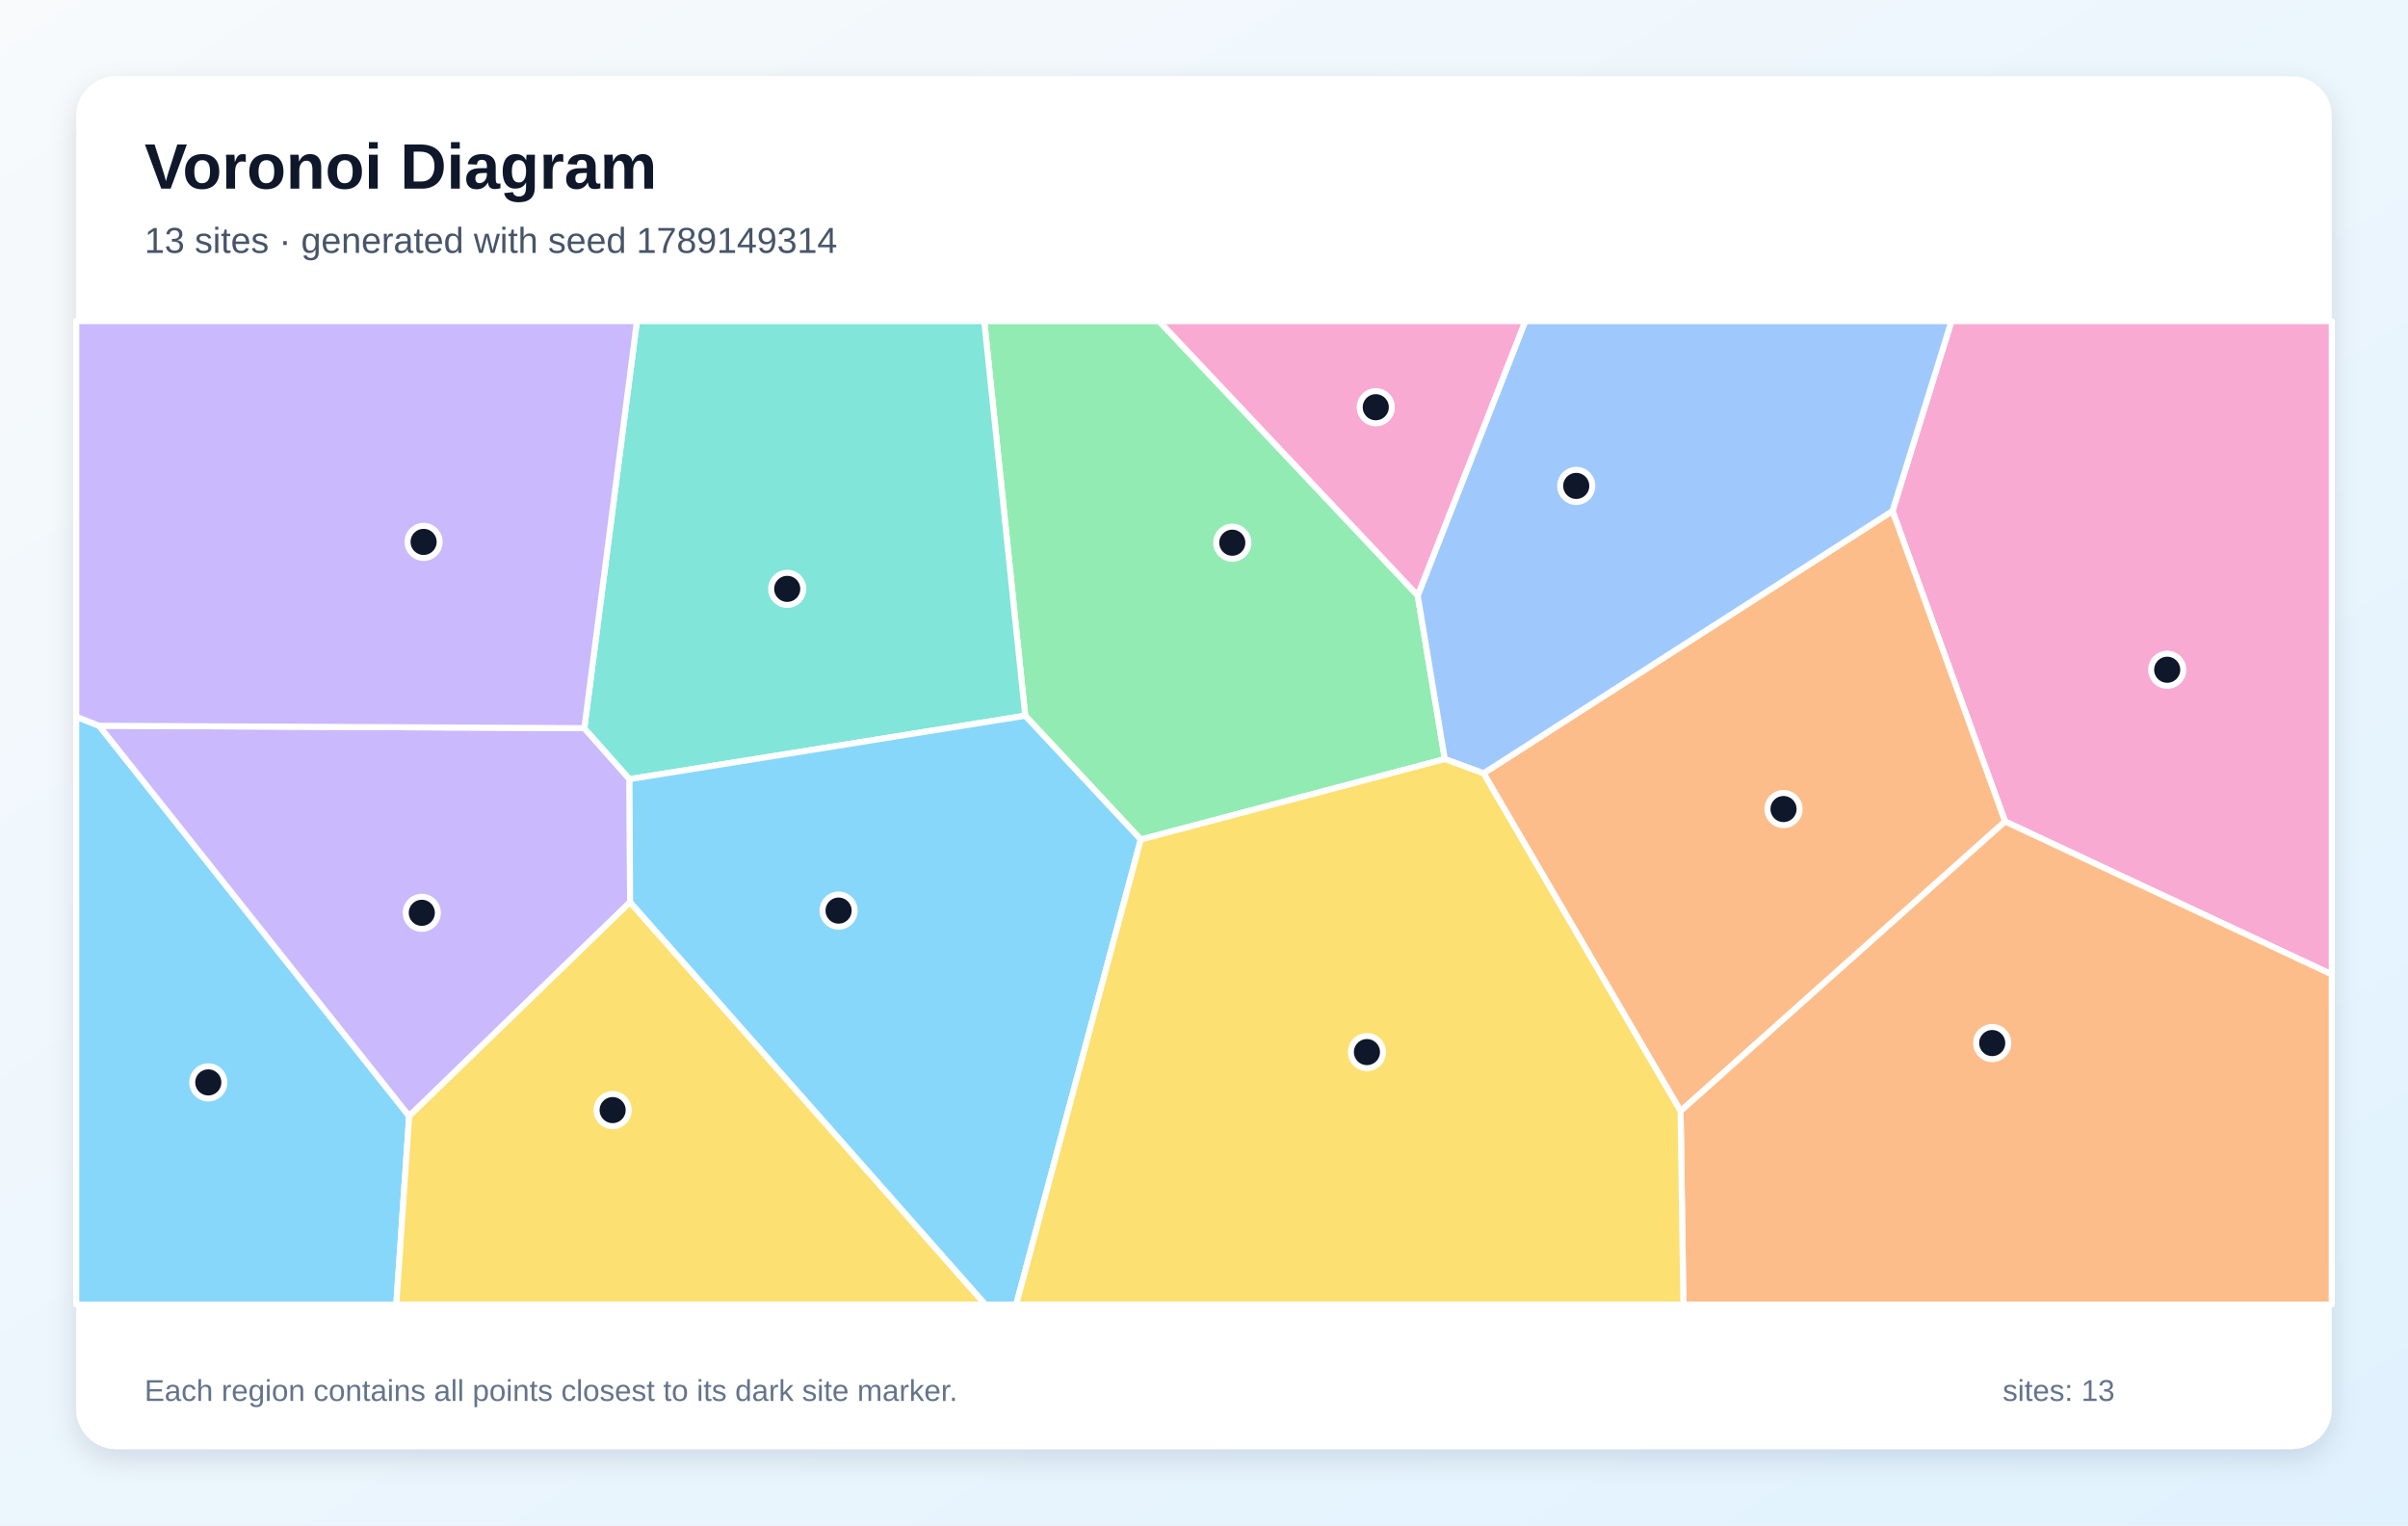
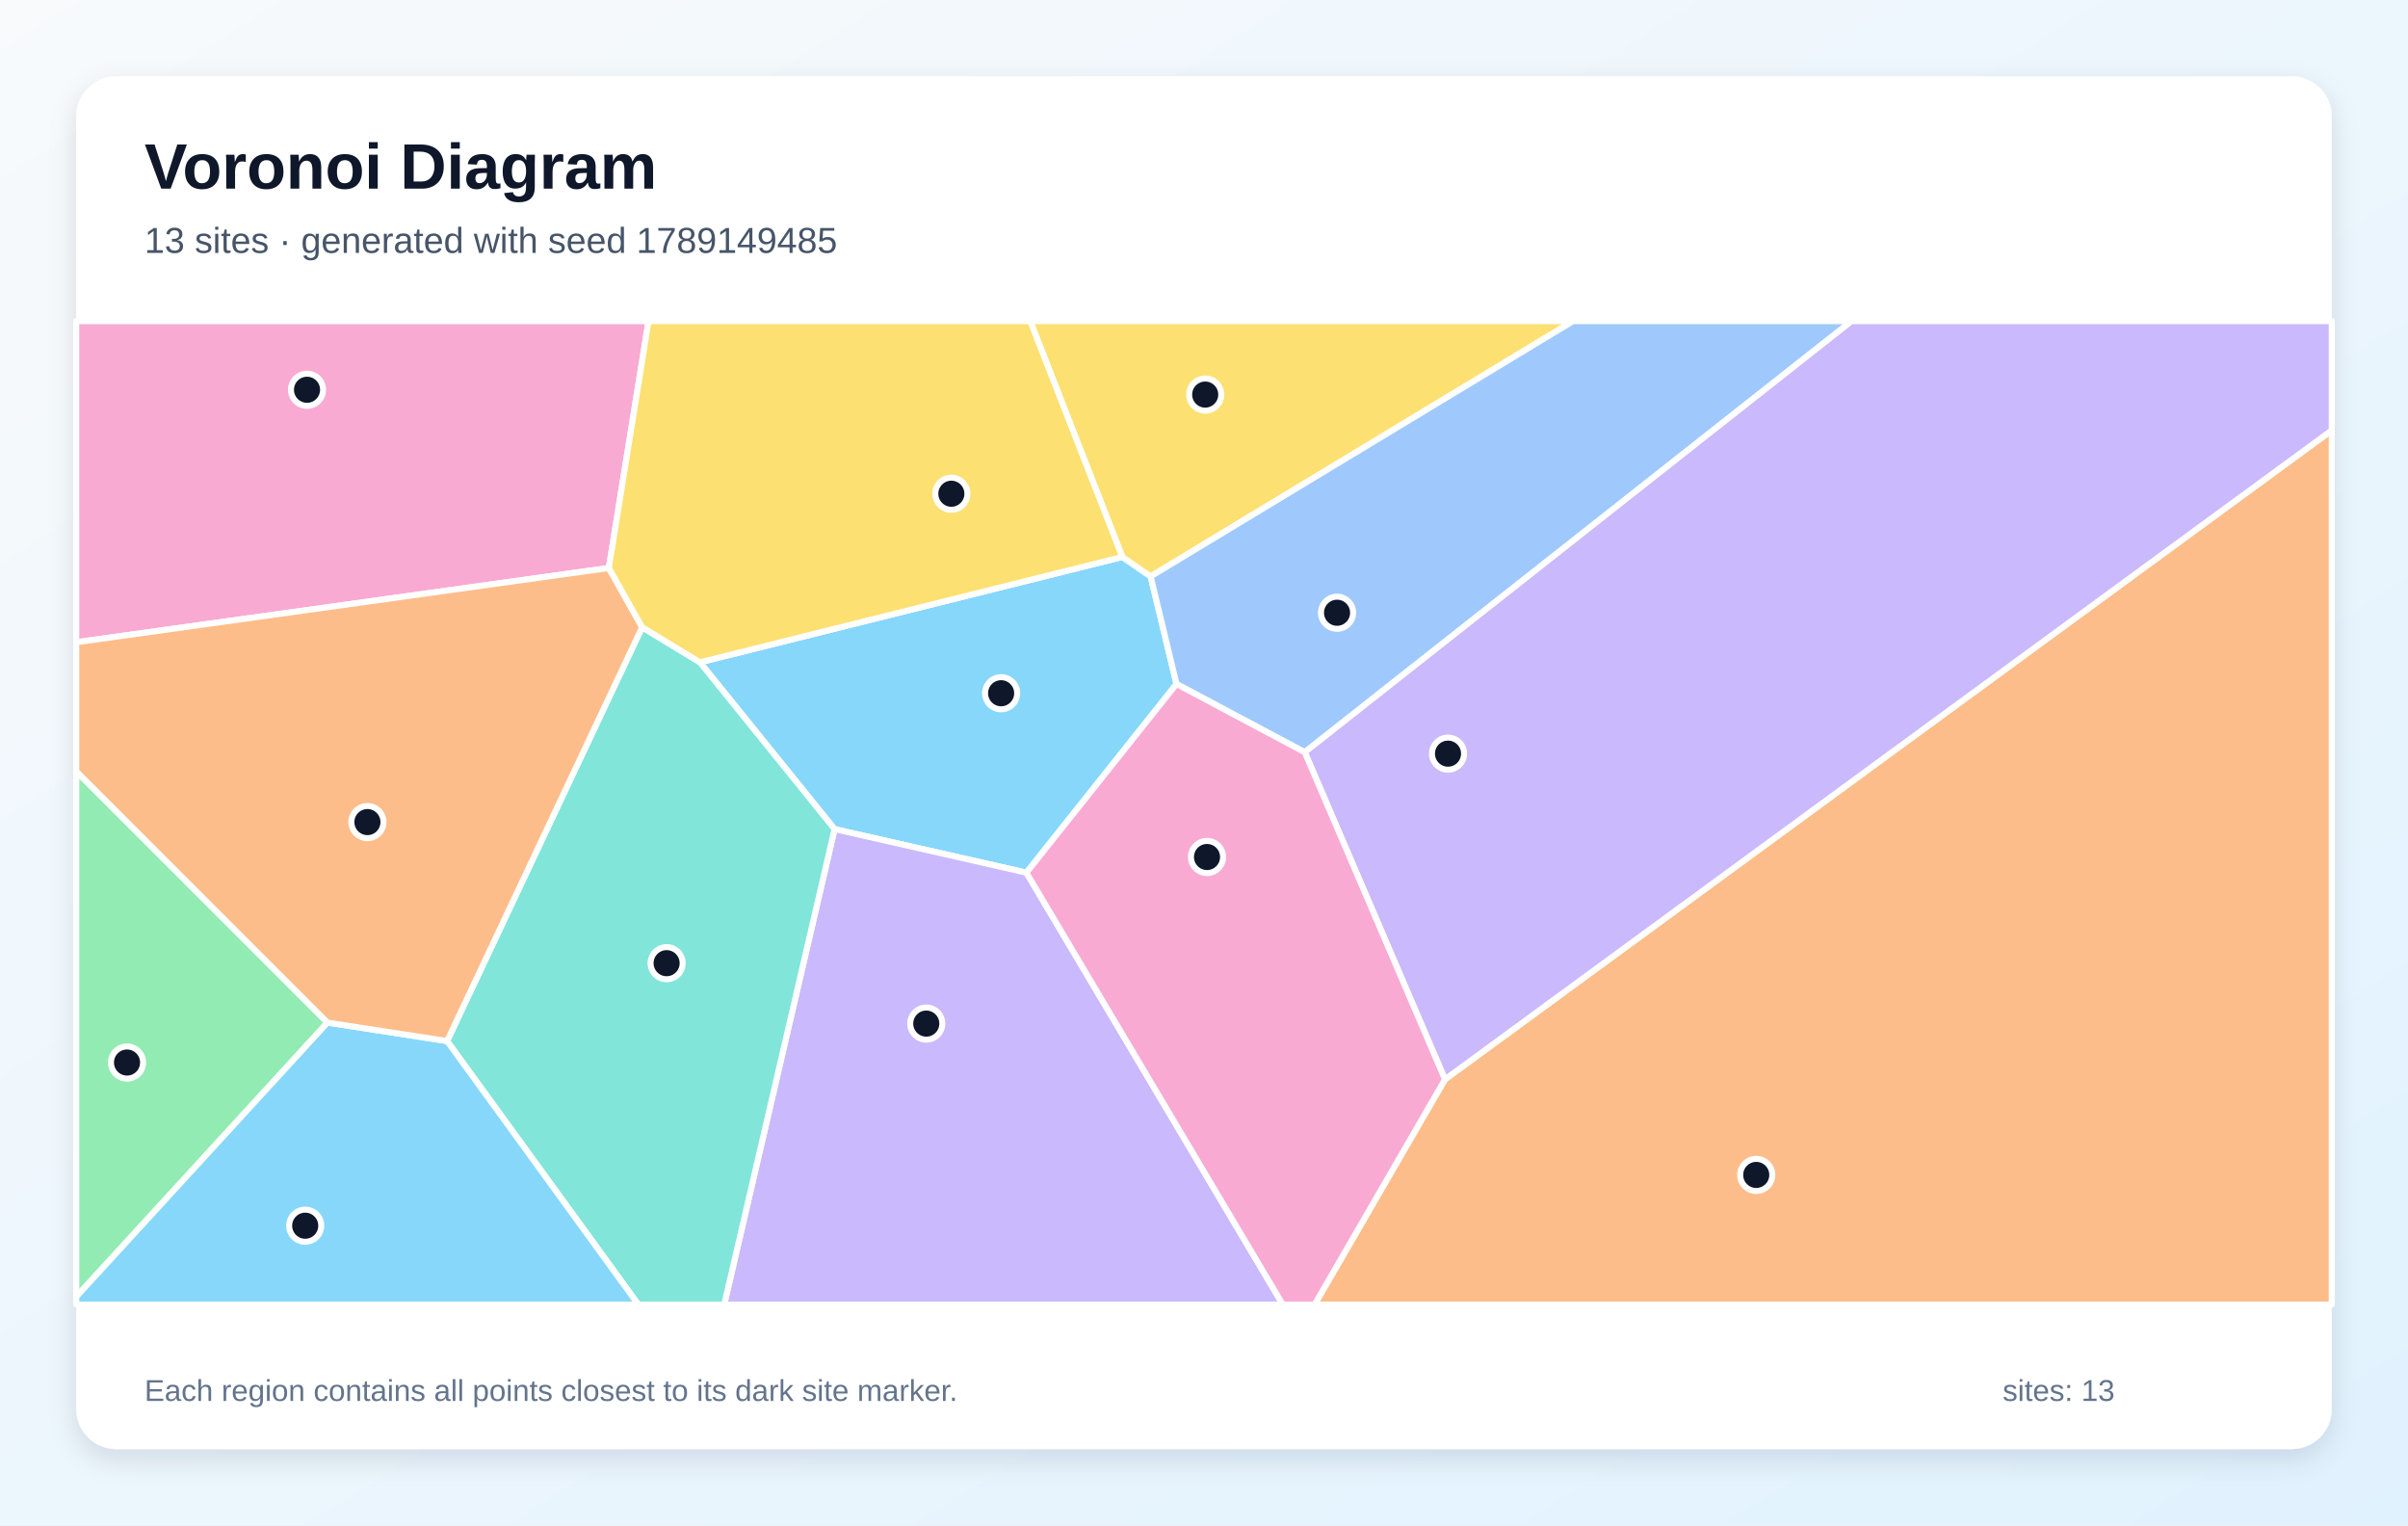
<svg xmlns="http://www.w3.org/2000/svg" width="1200" height="760" viewBox="0 0 1200 760" role="img" aria-labelledby="title description">
  <defs>
    <linearGradient id="background" x1="0" y1="0" x2="1" y2="1">
      <stop stop-color="#F8FAFC" />
      <stop offset="1" stop-color="#E0F2FE" />
    </linearGradient>
    <filter id="shadow" x="-10%" y="-10%" width="120%" height="120%">
      <feDropShadow dx="0" dy="5" stdDeviation="7" flood-color="#0F172A" flood-opacity=".12" />
    </filter>
  </defs>
  <rect width="1200" height="760" fill="url(#background)" />
  <rect x="38" y="38" width="1124" height="684" rx="20" fill="#FFFFFF" filter="url(#shadow)" />
  <g font-family="Arial, sans-serif">
    <text x="72" y="94" font-size="32" font-weight="700" fill="#0F172A">Voronoi Diagram</text>
-     <text x="72" y="126" font-size="18" fill="#475569">13 sites · generated with seed 1789149314</text>
+     <text x="72" y="126" font-size="18" fill="#475569">13 sites · generated with seed 1789149485</text>
  </g>
  <g stroke="#FFFFFF" stroke-width="3" stroke-linejoin="round">
-     <polygon points="38.0,357.1 49.4,361.6 203.9,556.1 197.5,650.0 38.0,650.0" fill="#38BDF8" fill-opacity="0.60" />
-     <polygon points="291.2,362.8 313.7,388.2 314.0,449.5 203.9,556.1 49.4,361.6" fill="#A78BFA" fill-opacity="0.60" />
-     <polygon points="999.2,409.3 943.1,254.6 972.5,160.0 1162.0,160.0 1162.0,485.5" fill="#F472B6" fill-opacity="0.60" />
-     <polygon points="739.3,385.3 943.1,254.6 999.2,409.3 837.5,553.6" fill="#FB923C" fill-opacity="0.60" />
-     <polygon points="203.9,556.1 314.0,449.5 491.1,650.0 197.5,650.0" fill="#FACC15" fill-opacity="0.60" />
-     <polygon points="568.5,418.3 510.9,356.6 490.5,160.0 577.6,160.0 706.5,296.7 720.0,378.2" fill="#4ADE80" fill-opacity="0.60" />
-     <polygon points="510.9,356.6 313.7,388.2 291.2,362.8 317.4,160.0 490.5,160.0" fill="#2DD4BF" fill-opacity="0.60" />
-     <polygon points="739.3,385.3 720.0,378.2 706.5,296.7 760.1,160.0 972.5,160.0 943.1,254.6" fill="#60A5FA" fill-opacity="0.60" />
-     <polygon points="314.0,449.5 313.7,388.2 510.9,356.6 568.5,418.3 506.4,650.0 491.1,650.0" fill="#38BDF8" fill-opacity="0.60" />
-     <polygon points="291.2,362.8 49.4,361.6 38.0,357.1 38.0,160.0 317.4,160.0" fill="#A78BFA" fill-opacity="0.60" />
-     <polygon points="706.5,296.7 577.6,160.0 760.1,160.0" fill="#F472B6" fill-opacity="0.60" />
-     <polygon points="837.5,553.6 999.2,409.3 1162.0,485.5 1162.0,650.0 838.9,650.0" fill="#FB923C" fill-opacity="0.60" />
-     <polygon points="568.5,418.3 720.0,378.2 739.3,385.3 837.5,553.6 838.9,650.0 506.4,650.0" fill="#FACC15" fill-opacity="0.60" />
+     <polygon points="559.3,277.5 573.4,287.2 586.3,340.8 511.5,434.8 415.9,413.1 348.8,330.0" fill="#38BDF8" fill-opacity="0.60" />
+     <polygon points="415.9,413.1 511.5,434.8 639.3,650.0 360.9,650.0" fill="#A78BFA" fill-opacity="0.60" />
+     <polygon points="303.4,283.0 38.0,320.0 38.0,160.0 323.2,160.0" fill="#F472B6" fill-opacity="0.60" />
+     <polygon points="720.1,537.8 1162.0,214.4 1162.0,650.0 655.1,650.0" fill="#FB923C" fill-opacity="0.60" />
+     <polygon points="573.4,287.2 559.3,277.5 513.4,160.0 783.9,160.0" fill="#FACC15" fill-opacity="0.60" />
+     <polygon points="163.2,509.5 38.0,646.1 38.0,384.3" fill="#4ADE80" fill-opacity="0.60" />
+     <polygon points="222.8,518.7 320.0,312.5 348.8,330.0 415.9,413.1 360.9,650.0 318.1,650.0" fill="#2DD4BF" fill-opacity="0.60" />
+     <polygon points="650.2,374.8 586.3,340.8 573.4,287.2 783.9,160.0 922.7,160.0" fill="#60A5FA" fill-opacity="0.60" />
+     <polygon points="38.0,646.1 163.2,509.5 222.8,518.7 318.1,650.0 38.0,650.0" fill="#38BDF8" fill-opacity="0.60" />
+     <polygon points="720.1,537.8 650.2,374.8 922.7,160.0 1162.0,160.0 1162.0,214.4" fill="#A78BFA" fill-opacity="0.60" />
+     <polygon points="511.5,434.8 586.3,340.8 650.2,374.8 720.1,537.8 655.1,650.0 639.3,650.0" fill="#F472B6" fill-opacity="0.60" />
+     <polygon points="320.0,312.5 222.8,518.7 163.2,509.5 38.0,384.3 38.0,320.0 303.4,283.0" fill="#FB923C" fill-opacity="0.60" />
+     <polygon points="559.3,277.5 348.8,330.0 320.0,312.5 303.4,283.0 323.2,160.0 513.4,160.0" fill="#FACC15" fill-opacity="0.60" />
  </g>
  <g>
-     <circle cx="103.8" cy="539.3" r="8" fill="#0F172A" stroke="#FFFFFF" stroke-width="3" />
-     <circle cx="210.2" cy="454.8" r="8" fill="#0F172A" stroke="#FFFFFF" stroke-width="3" />
-     <circle cx="1080.0" cy="333.7" r="8" fill="#0F172A" stroke="#FFFFFF" stroke-width="3" />
-     <circle cx="888.8" cy="403.1" r="8" fill="#0F172A" stroke="#FFFFFF" stroke-width="3" />
-     <circle cx="305.3" cy="553.1" r="8" fill="#0F172A" stroke="#FFFFFF" stroke-width="3" />
-     <circle cx="614.1" cy="270.4" r="8" fill="#0F172A" stroke="#FFFFFF" stroke-width="3" />
-     <circle cx="392.3" cy="293.4" r="8" fill="#0F172A" stroke="#FFFFFF" stroke-width="3" />
-     <circle cx="785.5" cy="242.1" r="8" fill="#0F172A" stroke="#FFFFFF" stroke-width="3" />
-     <circle cx="417.9" cy="453.7" r="8" fill="#0F172A" stroke="#FFFFFF" stroke-width="3" />
-     <circle cx="211.1" cy="270.0" r="8" fill="#0F172A" stroke="#FFFFFF" stroke-width="3" />
-     <circle cx="685.6" cy="202.9" r="8" fill="#0F172A" stroke="#FFFFFF" stroke-width="3" />
-     <circle cx="992.8" cy="519.7" r="8" fill="#0F172A" stroke="#FFFFFF" stroke-width="3" />
-     <circle cx="681.2" cy="524.2" r="8" fill="#0F172A" stroke="#FFFFFF" stroke-width="3" />
+     <circle cx="498.9" cy="345.4" r="8" fill="#0F172A" stroke="#FFFFFF" stroke-width="3" />
+     <circle cx="461.6" cy="510.0" r="8" fill="#0F172A" stroke="#FFFFFF" stroke-width="3" />
+     <circle cx="153.0" cy="194.2" r="8" fill="#0F172A" stroke="#FFFFFF" stroke-width="3" />
+     <circle cx="875.2" cy="585.4" r="8" fill="#0F172A" stroke="#FFFFFF" stroke-width="3" />
+     <circle cx="600.6" cy="196.6" r="8" fill="#0F172A" stroke="#FFFFFF" stroke-width="3" />
+     <circle cx="63.3" cy="529.4" r="8" fill="#0F172A" stroke="#FFFFFF" stroke-width="3" />
+     <circle cx="332.2" cy="479.9" r="8" fill="#0F172A" stroke="#FFFFFF" stroke-width="3" />
+     <circle cx="666.3" cy="305.3" r="8" fill="#0F172A" stroke="#FFFFFF" stroke-width="3" />
+     <circle cx="152.1" cy="610.7" r="8" fill="#0F172A" stroke="#FFFFFF" stroke-width="3" />
+     <circle cx="721.6" cy="375.5" r="8" fill="#0F172A" stroke="#FFFFFF" stroke-width="3" />
+     <circle cx="601.5" cy="427.0" r="8" fill="#0F172A" stroke="#FFFFFF" stroke-width="3" />
+     <circle cx="183.1" cy="409.6" r="8" fill="#0F172A" stroke="#FFFFFF" stroke-width="3" />
+     <circle cx="474.1" cy="246.0" r="8" fill="#0F172A" stroke="#FFFFFF" stroke-width="3" />
  </g>
  <g font-family="Arial, sans-serif" font-size="15" fill="#64748B">
    <text x="72" y="698">Each region contains all points closest to its dark site marker.</text>
    <text x="998" y="698">sites: 13</text>
  </g>
</svg>
